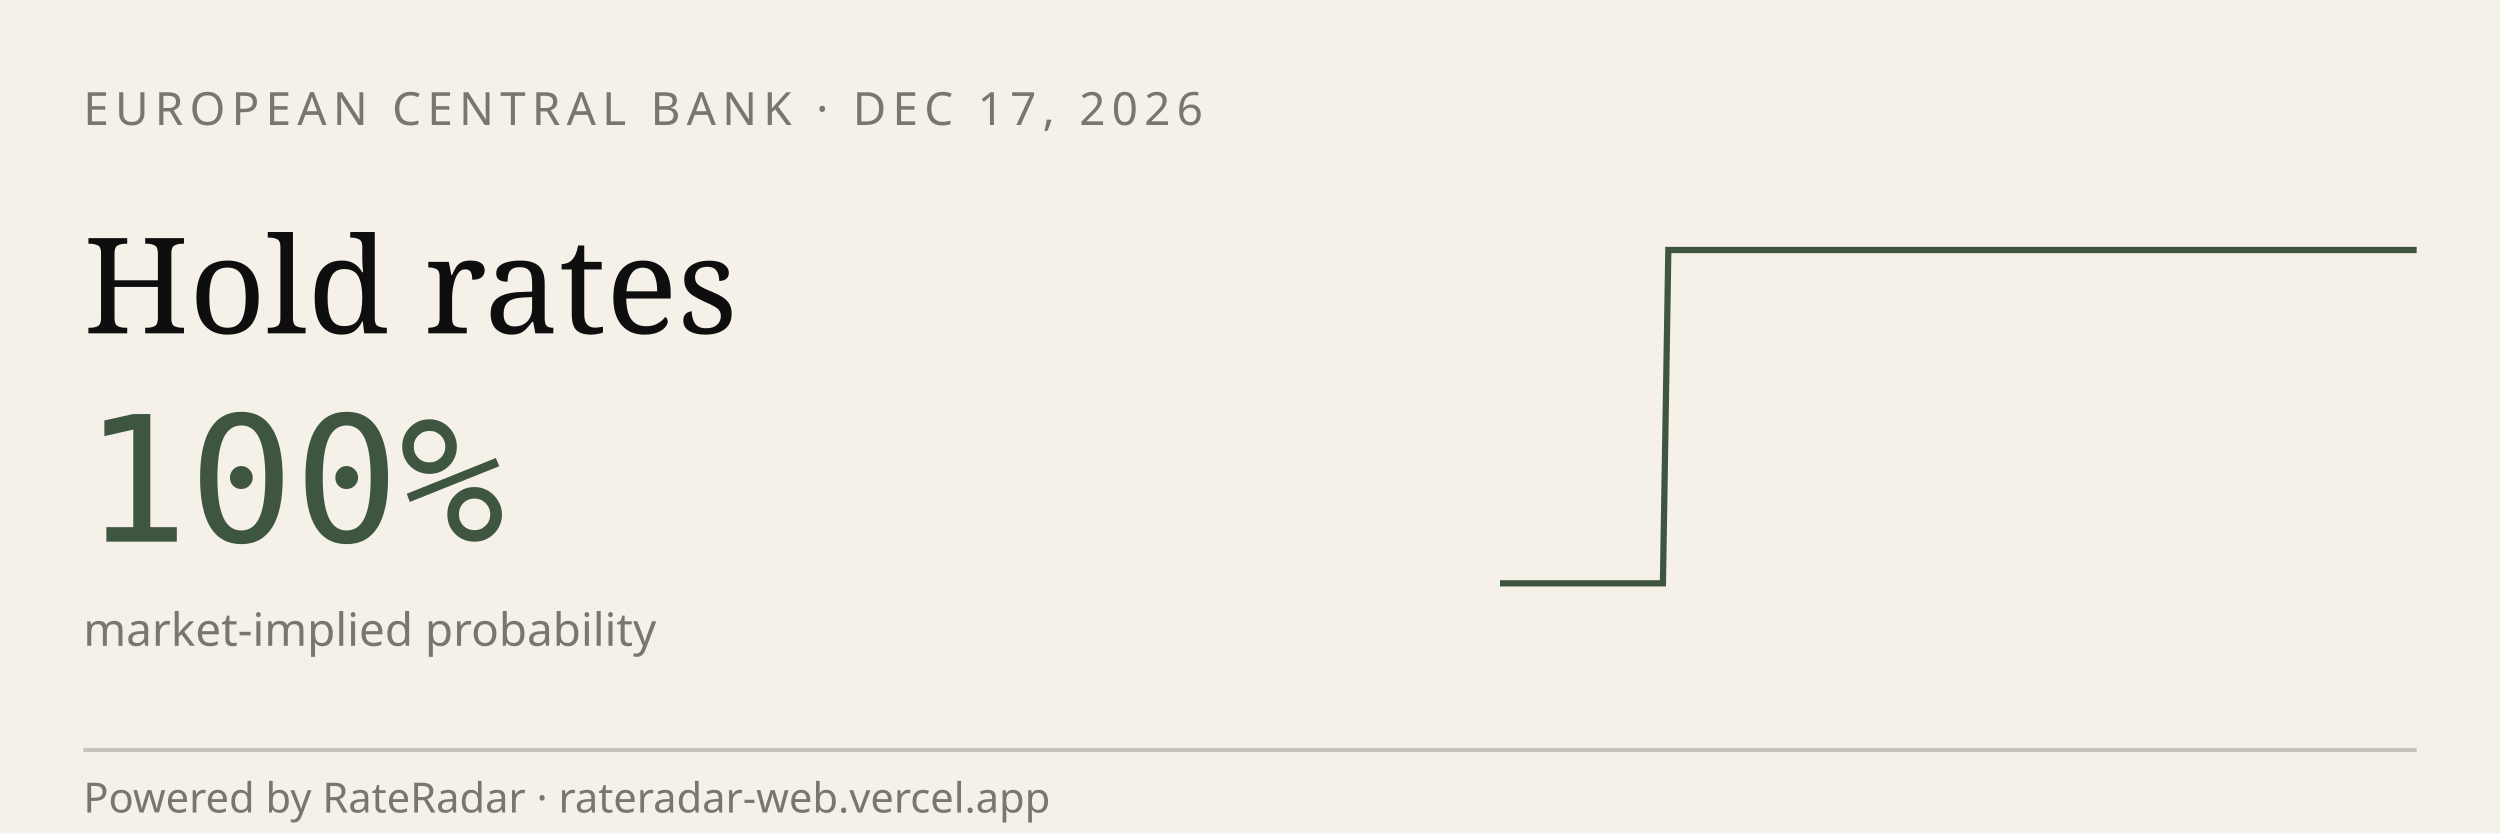
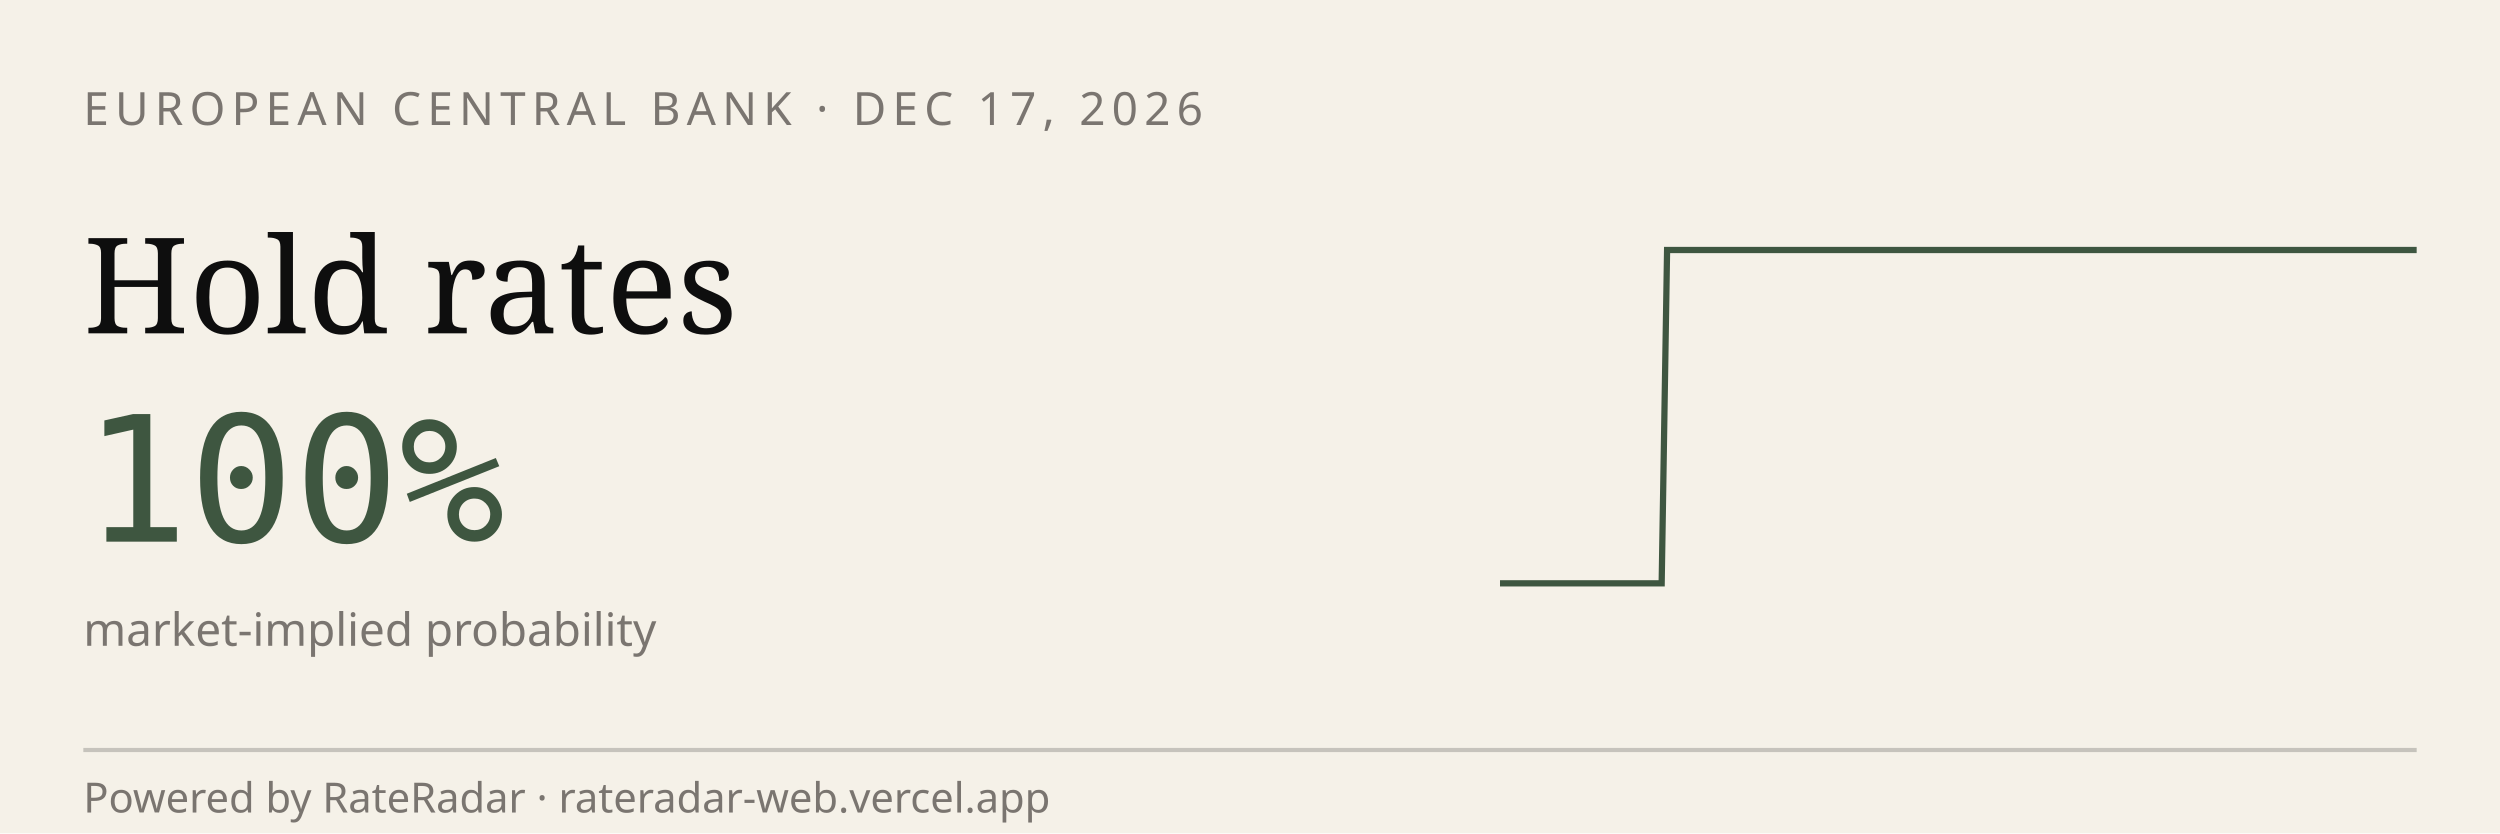
<svg xmlns="http://www.w3.org/2000/svg" viewBox="0 0 600 200" width="600" height="200" role="img" aria-label="RateRadar live odds for ECB 2026-12-17">
  <rect width="600" height="200" fill="#F5F1E8" />
  <text x="20" y="30" font-family="sans-serif" font-size="11" letter-spacing="1.5" fill="#7A7570">EUROPEAN CENTRAL BANK · DEC 17, 2026</text>
  <text x="20" y="80" font-family="Georgia, serif" font-size="32" fill="#0E0E0E">Hold rates</text>
  <text x="20" y="130" font-family="monospace" font-size="42" fill="#3E5640">100%</text>
  <text x="20" y="155" font-family="sans-serif" font-size="11" fill="#7A7570">market-implied probability</text>
-   <path d="M 360.0,140.0 L 361.3,140.0 L 362.6,140.0 L 363.9,140.0 L 365.2,140.0 L 366.5,140.0 L 367.8,140.0 L 369.1,140.0 L 370.4,140.0 L 371.7,140.0 L 373.0,140.0 L 374.3,140.0 L 375.6,140.0 L 376.9,140.0 L 378.2,140.0 L 379.5,140.0 L 380.8,140.0 L 382.1,140.0 L 383.4,140.0 L 384.7,140.0 L 386.0,140.0 L 387.3,140.0 L 388.6,140.0 L 389.9,140.0 L 391.2,140.0 L 392.5,140.0 L 393.8,140.0 L 395.1,140.0 L 396.4,140.0 L 397.8,140.0 L 399.1,140.0 L 400.4,60.0 L 401.7,60.0 L 403.0,60.0 L 404.3,60.0 L 405.6,60.0 L 406.9,60.0 L 408.2,60.0 L 409.5,60.0 L 410.8,60.0 L 412.1,60.0 L 413.4,60.0 L 414.7,60.0 L 416.0,60.0 L 417.3,60.0 L 418.6,60.0 L 419.9,60.0 L 421.2,60.0 L 422.5,60.0 L 423.8,60.0 L 425.1,60.0 L 426.4,60.0 L 427.7,60.0 L 429.0,60.0 L 430.3,60.0 L 431.6,60.0 L 432.9,60.0 L 434.2,60.0 L 435.5,60.0 L 436.8,60.0 L 438.1,60.0 L 439.4,60.0 L 440.7,60.0 L 442.0,60.0 L 443.3,60.0 L 444.6,60.0 L 445.9,60.0 L 447.2,60.0 L 448.5,60.0 L 449.8,60.0 L 451.1,60.0 L 452.4,60.0 L 453.7,60.0 L 455.0,60.0 L 456.3,60.0 L 457.6,60.0 L 458.9,60.0 L 460.2,60.0 L 461.5,60.0 L 462.8,60.0 L 464.1,60.0 L 465.4,60.0 L 466.7,60.0 L 468.0,60.0 L 469.3,60.0 L 470.7,60.0 L 472.0,60.0 L 473.3,60.0 L 474.6,60.0 L 475.9,60.0 L 477.2,60.0 L 478.5,60.0 L 479.8,60.0 L 481.1,60.0 L 482.4,60.0 L 483.7,60.0 L 485.0,60.0 L 486.3,60.0 L 487.6,60.0 L 488.9,60.0 L 490.2,60.0 L 491.5,60.0 L 492.8,60.0 L 494.1,60.0 L 495.4,60.0 L 496.7,60.0 L 498.0,60.0 L 499.3,60.0 L 500.6,60.0 L 501.9,60.0 L 503.2,60.0 L 504.5,60.0 L 505.8,60.0 L 507.1,60.0 L 508.4,60.0 L 509.7,60.0 L 511.0,60.0 L 512.3,60.0 L 513.6,60.0 L 514.9,60.0 L 516.2,60.0 L 517.5,60.0 L 518.8,60.0 L 520.1,60.0 L 521.4,60.0 L 522.7,60.0 L 524.0,60.0 L 525.3,60.0 L 526.6,60.0 L 527.9,60.0 L 529.2,60.0 L 530.5,60.0 L 531.8,60.0 L 533.1,60.0 L 534.4,60.0 L 535.7,60.0 L 537.0,60.0 L 538.3,60.0 L 539.6,60.0 L 540.9,60.0 L 542.2,60.0 L 543.6,60.0 L 544.9,60.0 L 546.2,60.0 L 547.5,60.0 L 548.8,60.0 L 550.1,60.0 L 551.4,60.0 L 552.7,60.0 L 554.0,60.0 L 555.3,60.0 L 556.6,60.0 L 557.9,60.0 L 559.2,60.0 L 560.5,60.0 L 561.8,60.0 L 563.1,60.0 L 564.4,60.0 L 565.7,60.0 L 567.0,60.0 L 568.3,60.0 L 569.6,60.0 L 570.9,60.0 L 572.2,60.0 L 573.5,60.0 L 574.8,60.0 L 576.1,60.0 L 577.4,60.0 L 578.7,60.0 L 580.0,60.0" stroke="#3E5640" stroke-width="1.5" fill="none" />
+   <path d="M 360.0,140.0 L 361.3,140.0 L 362.6,140.0 L 363.9,140.0 L 365.2,140.0 L 366.5,140.0 L 367.8,140.0 L 369.1,140.0 L 370.4,140.0 L 371.6,140.0 L 372.9,140.0 L 374.2,140.0 L 375.5,140.0 L 376.8,140.0 L 378.1,140.0 L 379.4,140.0 L 380.7,140.0 L 382.0,140.0 L 383.3,140.0 L 384.6,140.0 L 385.9,140.0 L 387.2,140.0 L 388.5,140.0 L 389.8,140.0 L 391.1,140.0 L 392.4,140.0 L 393.6,140.0 L 394.9,140.0 L 396.2,140.0 L 397.5,140.0 L 398.8,140.0 L 400.1,60.0 L 401.4,60.0 L 402.7,60.0 L 404.0,60.0 L 405.3,60.0 L 406.6,60.0 L 407.9,60.0 L 409.2,60.0 L 410.5,60.0 L 411.8,60.0 L 413.1,60.0 L 414.4,60.0 L 415.6,60.0 L 416.9,60.0 L 418.2,60.0 L 419.5,60.0 L 420.8,60.0 L 422.1,60.0 L 423.4,60.0 L 424.7,60.0 L 426.0,60.0 L 427.3,60.0 L 428.6,60.0 L 429.9,60.0 L 431.2,60.0 L 432.5,60.0 L 433.8,60.0 L 435.1,60.0 L 436.4,60.0 L 437.6,60.0 L 438.9,60.0 L 440.2,60.0 L 441.5,60.0 L 442.8,60.0 L 444.1,60.0 L 445.4,60.0 L 446.7,60.0 L 448.0,60.0 L 449.3,60.0 L 450.6,60.0 L 451.9,60.0 L 453.2,60.0 L 454.5,60.0 L 455.8,60.0 L 457.1,60.0 L 458.4,60.0 L 459.6,60.0 L 460.9,60.0 L 462.2,60.0 L 463.5,60.0 L 464.8,60.0 L 466.1,60.0 L 467.4,60.0 L 468.7,60.0 L 470.0,60.0 L 471.3,60.0 L 472.6,60.0 L 473.9,60.0 L 475.2,60.0 L 476.5,60.0 L 477.8,60.0 L 479.1,60.0 L 480.4,60.0 L 481.6,60.0 L 482.9,60.0 L 484.2,60.0 L 485.5,60.0 L 486.8,60.0 L 488.1,60.0 L 489.4,60.0 L 490.7,60.0 L 492.0,60.0 L 493.3,60.0 L 494.6,60.0 L 495.9,60.0 L 497.2,60.0 L 498.5,60.0 L 499.8,60.0 L 501.1,60.0 L 502.4,60.0 L 503.6,60.0 L 504.9,60.0 L 506.2,60.0 L 507.5,60.0 L 508.8,60.0 L 510.1,60.0 L 511.4,60.0 L 512.7,60.0 L 514.0,60.0 L 515.3,60.0 L 516.6,60.0 L 517.9,60.0 L 519.2,60.0 L 520.5,60.0 L 521.8,60.0 L 523.1,60.0 L 524.4,60.0 L 525.6,60.0 L 526.9,60.0 L 528.2,60.0 L 529.5,60.0 L 530.8,60.0 L 532.1,60.0 L 533.4,60.0 L 534.7,60.0 L 536.0,60.0 L 537.3,60.0 L 538.6,60.0 L 539.9,60.0 L 541.2,60.0 L 542.5,60.0 L 543.8,60.0 L 545.1,60.0 L 546.4,60.0 L 547.6,60.0 L 548.9,60.0 L 550.2,60.0 L 551.5,60.0 L 552.8,60.0 L 554.1,60.0 L 555.4,60.0 L 556.7,60.0 L 558.0,60.0 L 559.3,60.0 L 560.6,60.0 L 561.9,60.0 L 563.2,60.0 L 564.5,60.0 L 565.8,60.0 L 567.1,60.0 L 568.4,60.0 L 569.6,60.0 L 570.9,60.0 L 572.2,60.0 L 573.5,60.0 L 574.8,60.0 L 576.1,60.0 L 577.4,60.0 L 578.7,60.0 L 580.0,60.0" stroke="#3E5640" stroke-width="1.5" fill="none" />
  <line x1="20" y1="180" x2="580" y2="180" stroke="#0E0E0E33" />
  <text x="20" y="195" font-family="sans-serif" font-size="10" fill="#7A7570">Powered by RateRadar · rateradar-web.vercel.app</text>
</svg>
